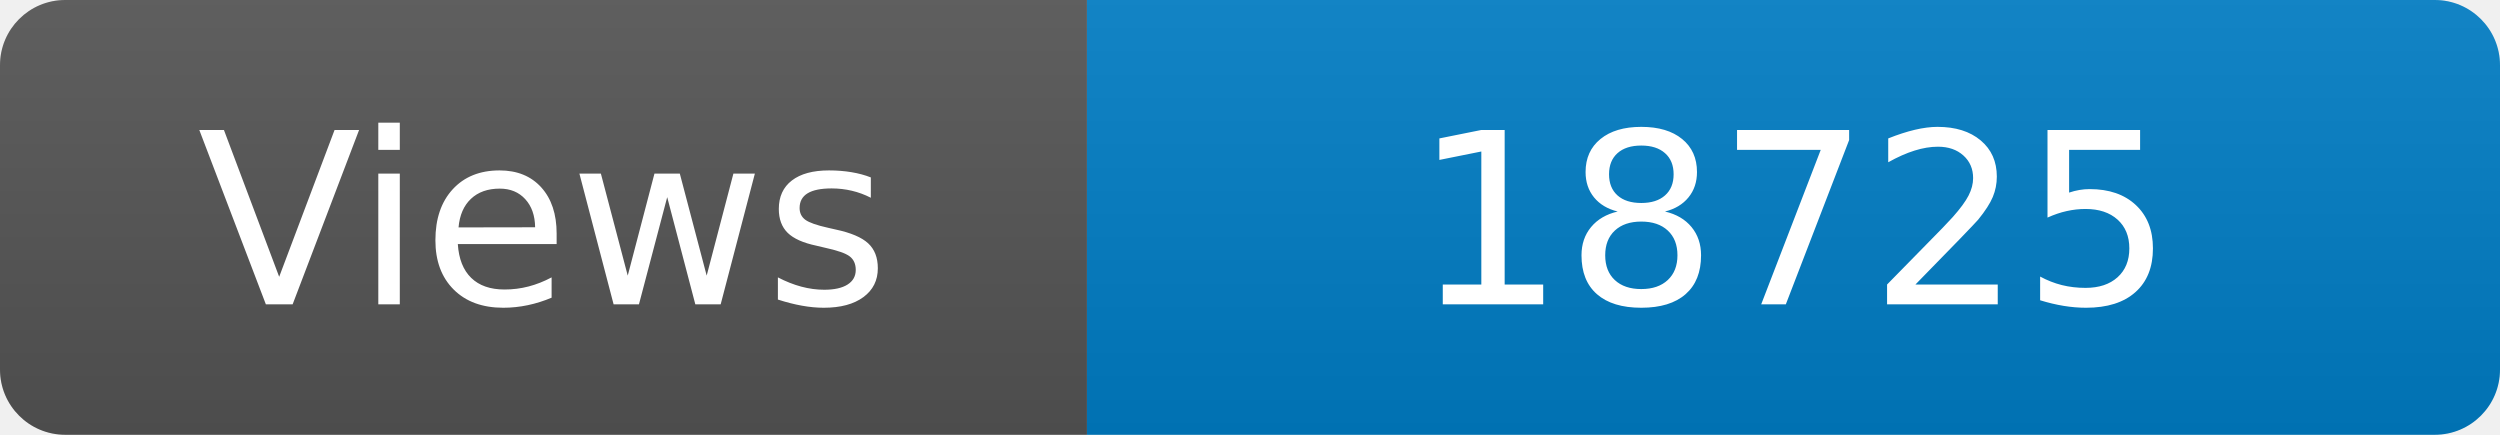
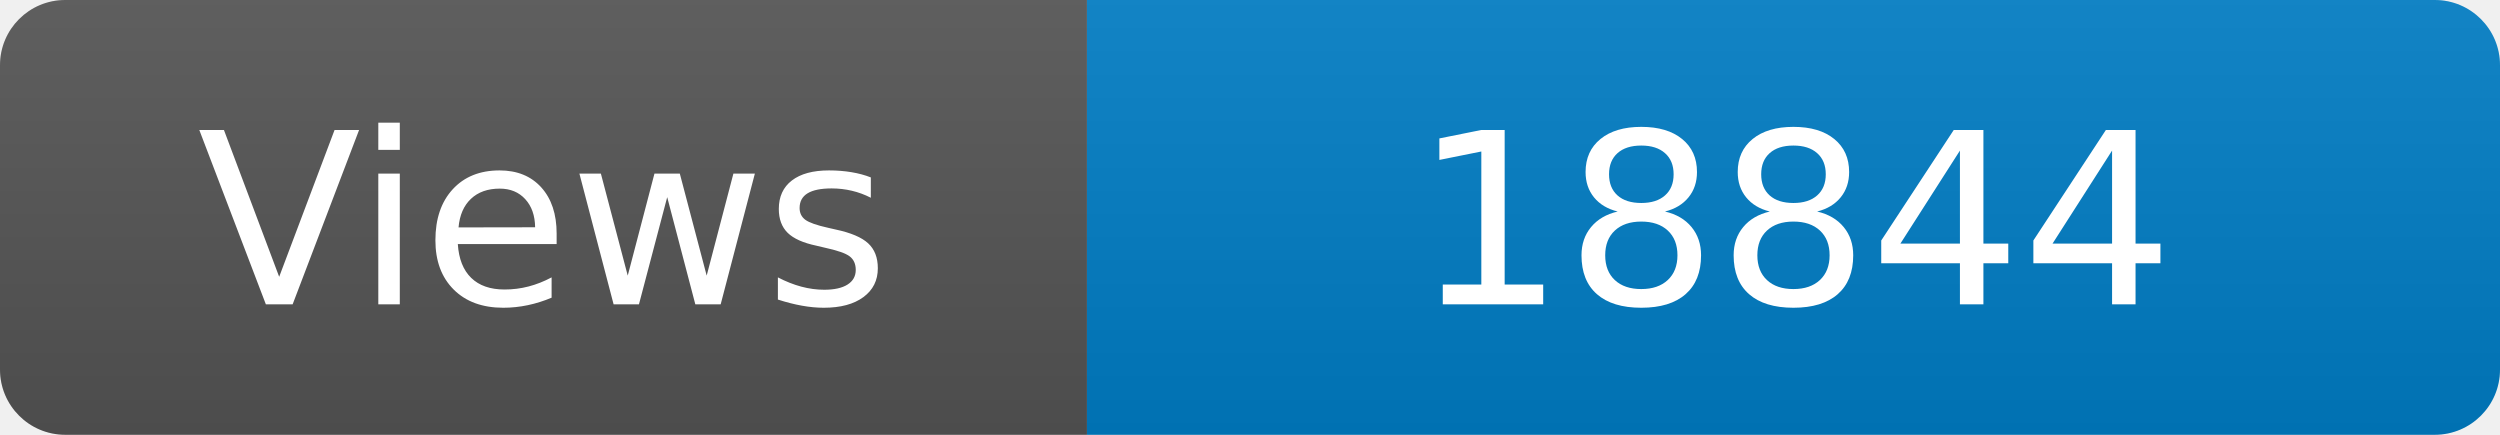
<svg xmlns="http://www.w3.org/2000/svg" width="115" height="20" role="img" aria-label="Maintained?: yes">
  <linearGradient id="s" x2="0" y2="100%">
    <stop offset="0" stop-color="#bbb" stop-opacity=".1" />
    <stop offset="1" stop-opacity=".1" />
  </linearGradient>
  <clipPath id="r">
    <rect width="115" height="20" rx="3" fill="#fff" />
  </clipPath>
  <g clip-path="url(#r)">
    <rect width="50" height="20" fill="#555" />
    <rect x="50" width="160" height="20" fill="#007ec6" />
    <rect width="115" height="20" fill="url(#s)" />
  </g>
  <g fill="#fff" text-anchor="middle" font-family="Verdana,Geneva,DejaVu Sans,sans-serif" font-size="110">
    <text x="250" y="140" transform="scale(.1)" fill="#fff">Views</text>
-     <text x="825" y="140" transform="scale(.1)" fill="#fff">18725</text>
+     <text x="825" y="140" transform="scale(.1)" fill="#fff">18844</text>
  </g>
</svg>
